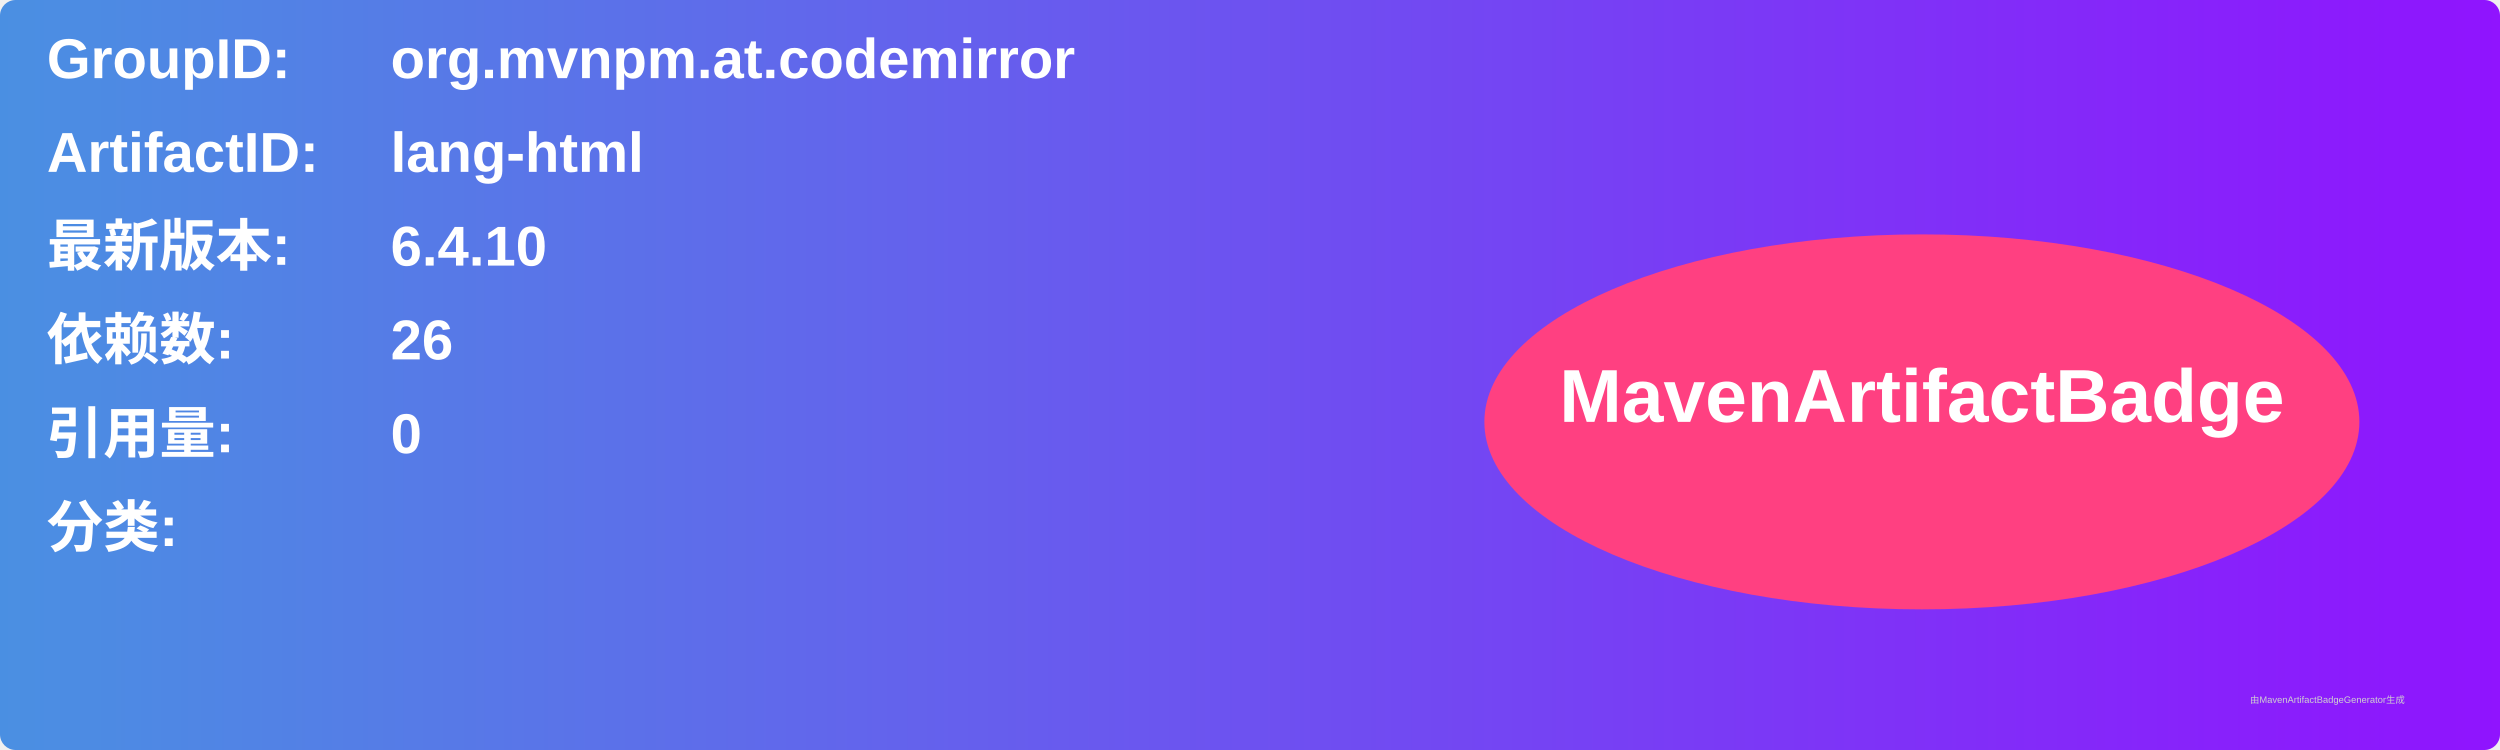
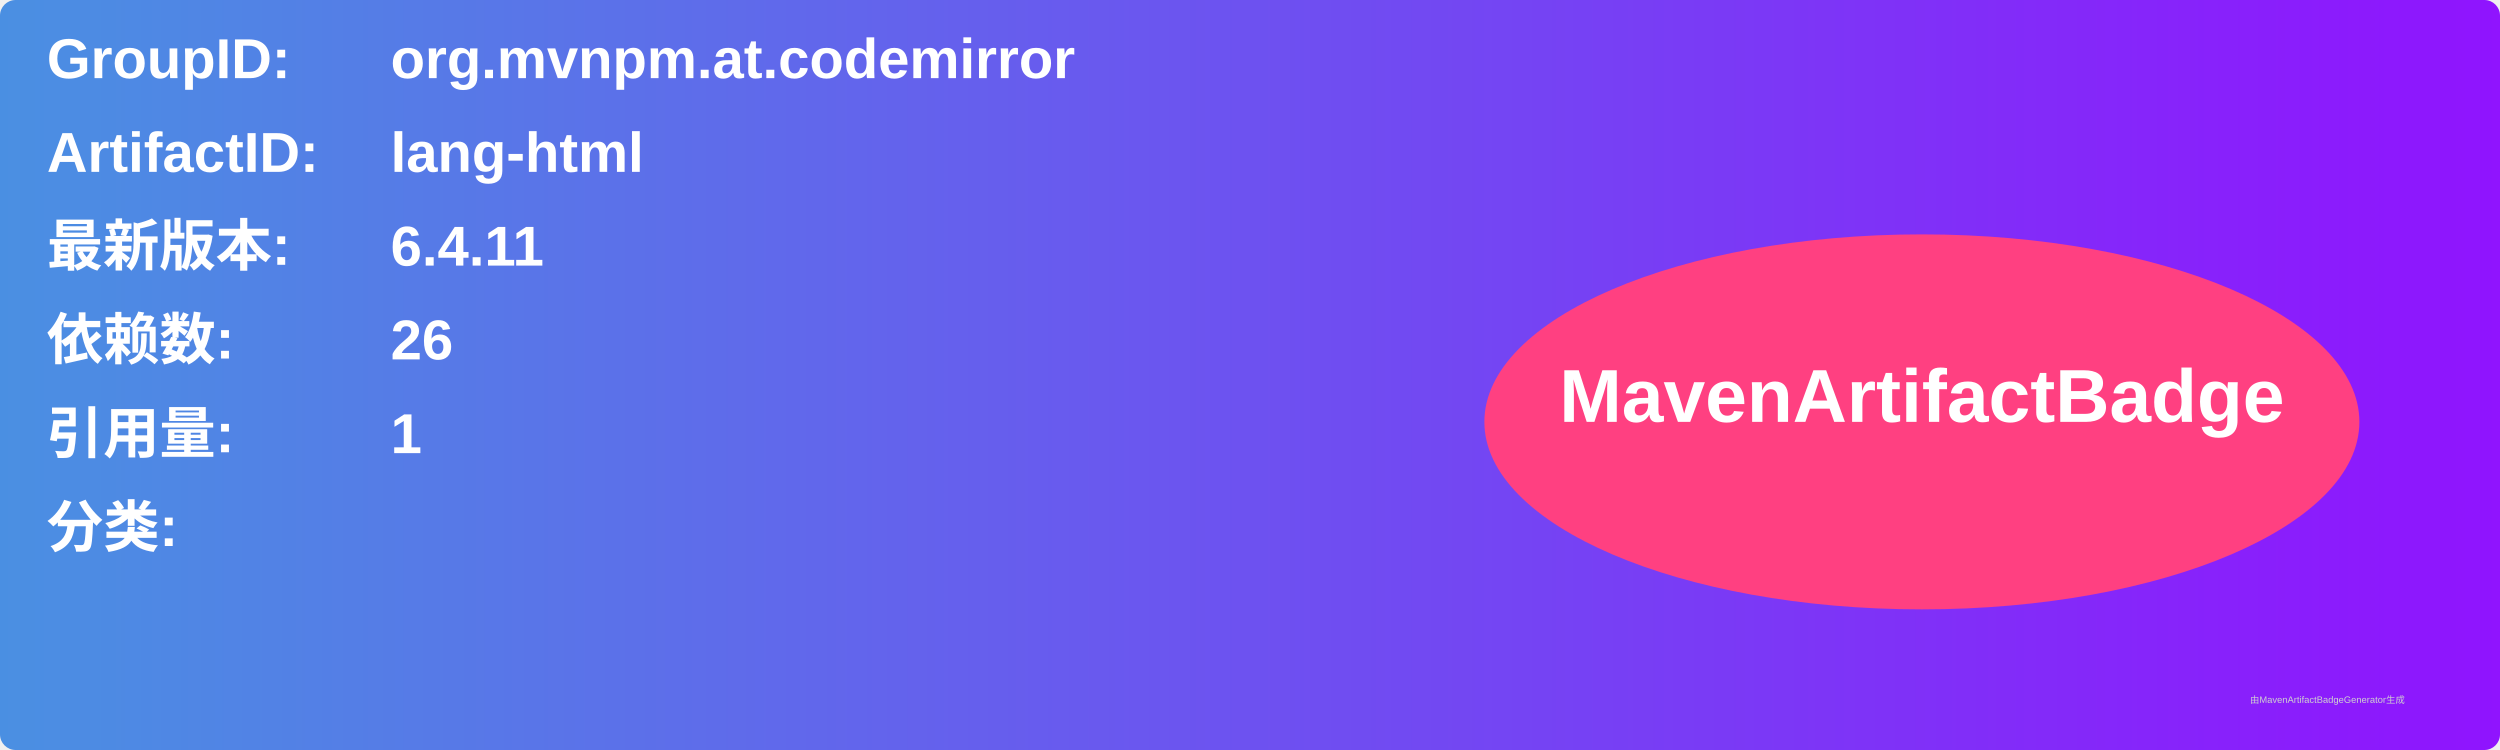
<svg xmlns="http://www.w3.org/2000/svg" width="800" height="240" viewBox="0 0 800 240">
  <linearGradient id="grad" x1="0%" y1="0%" x2="100%" y2="0%">
    <stop offset="0%" stop-color="#4a90e2" />
    <stop offset="100%" stop-color="#9013fe" />
  </linearGradient>
  <rect width="100%" height="100%" rx="5" ry="5" fill="url(#grad)" />
  <g transform="translate(15, 15)">
    <text x="0" y="10" font-family="Arial" font-size="18" fill="white" font-weight="bold" width="260">GroupID:</text>
    <text x="110" y="10" font-family="Arial" font-size="18" fill="white" font-weight="bold" width="460">org.mvnpm.at.codemirror</text>
    <text x="0" y="40" font-family="Arial" font-size="18" fill="white" font-weight="bold" width="260">ArtifactID:</text>
    <text x="110" y="40" font-family="Arial" font-size="18" fill="white" font-weight="bold" width="460">lang-html</text>
    <text x="0" y="70" font-family="Arial" font-size="18" fill="white" font-weight="bold">最新版本:</text>
    <text x="110" y="70" font-family="Arial" font-size="18" fill="white" font-weight="bold">
-       <tspan font-weight="bold">6.4.10</tspan>
+       <tspan font-weight="bold">6.4.11</tspan>
    </text>
    <text x="0" y="100" font-family="Arial" font-size="18" fill="white" font-weight="bold">依赖数: </text>
    <text x="110" y="100" font-family="Arial" font-size="18" fill="white">
      <tspan font-weight="bold">26</tspan>
    </text>
    <text x="0" y="130" font-family="Arial" font-size="18" fill="white" font-weight="bold">引用量: </text>
    <text x="110" y="130" font-family="Arial" font-size="18" fill="white">
-       <tspan font-weight="bold">0</tspan>
+       <tspan font-weight="bold">1</tspan>
    </text>
    <text x="0" y="160" font-family="Arial" font-size="18" fill="white" font-weight="bold">分类:</text>
    <text x="10" y="190" font-family="Arial" font-size="10" fill="white">
      <tspan font-weight="bold" />
    </text>
    <ellipse cx="600" cy="120" rx="140" ry="60" fill="#ff4081" />
    <text x="600" y="120" text-anchor="middle" font-family="Arial" font-size="24" fill="white" font-weight="bold">MavenArtifactBadge</text>
  </g>
  <text x="720" y="225" font-family="Arial" font-size="3" fill="#d0d0d0">由MavenArtifactBadgeGenerator生成</text>
</svg>
